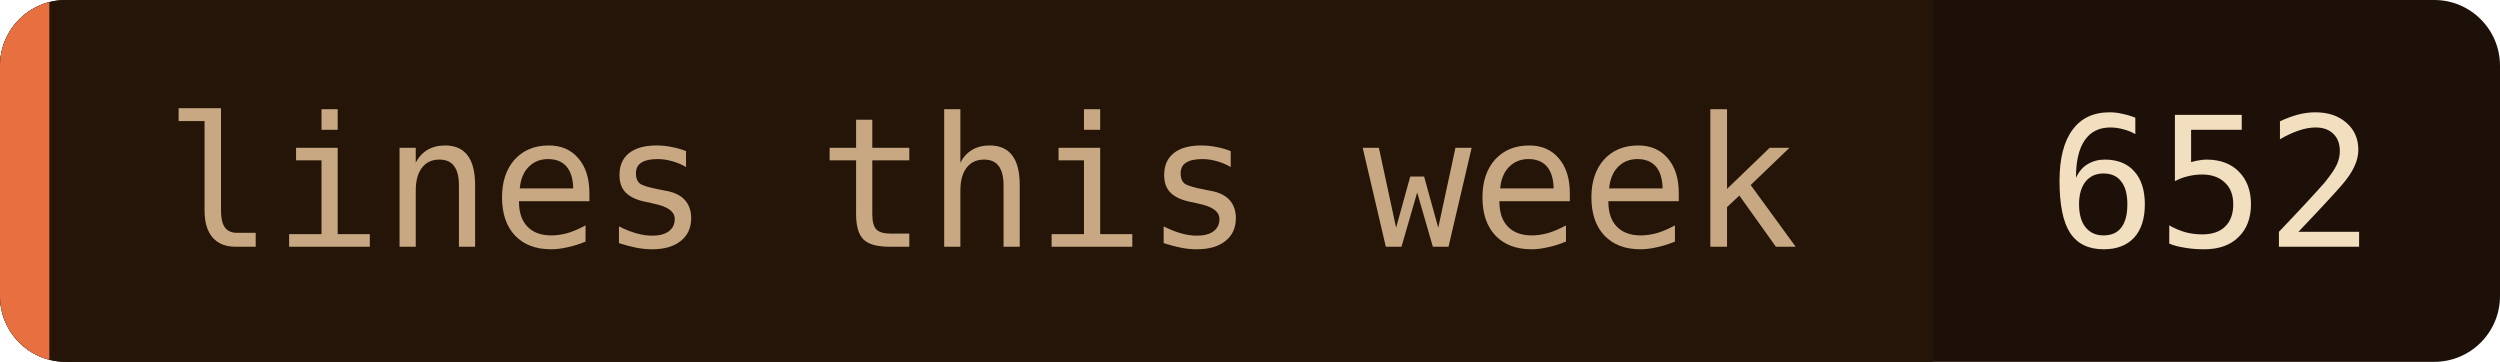
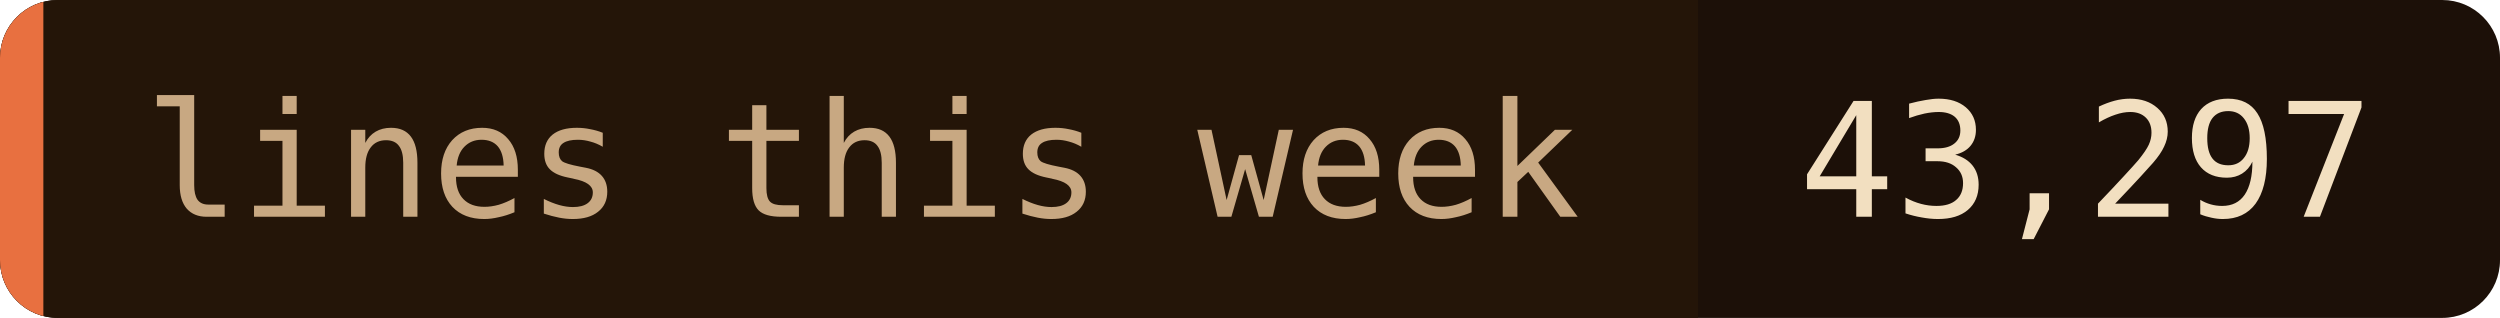
- <svg xmlns="http://www.w3.org/2000/svg" width="152" height="22" role="img" aria-label="lines this week: 652">
+ <svg xmlns="http://www.w3.org/2000/svg" width="173" height="22" role="img" aria-label="lines this week: 43,297">
  <clipPath id="c">
-     <rect width="152" height="22" rx="4" />
+     <rect width="173" height="22" rx="4" />
  </clipPath>
  <g clip-path="url(#c)">
-     <rect width="152" height="22" fill="#1c1008" />
+     <rect width="173" height="22" fill="#1c1008" />
    <rect width="117.5" height="22" fill="#241508" />
    <rect width="3" height="22" fill="#e87040" />
  </g>
  <g font-family="'JetBrains Mono', 'Fira Code', ui-monospace, SFMono-Regular, Menlo, monospace" font-size="11">
    <text x="10" y="15" fill="#c8a882">lines this week</text>
-     <text x="124.5" y="15" fill="#f2dfc0">652</text>
+     <text x="124.5" y="15" fill="#f2dfc0">43,297</text>
  </g>
</svg>
